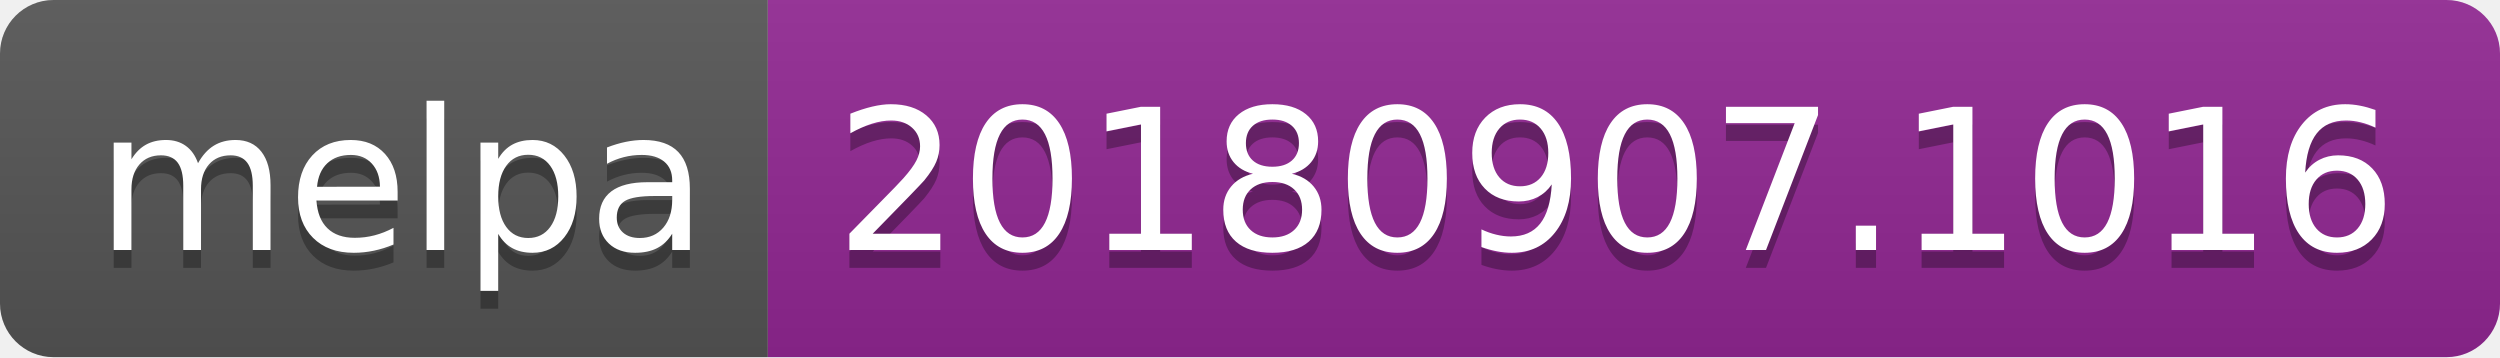
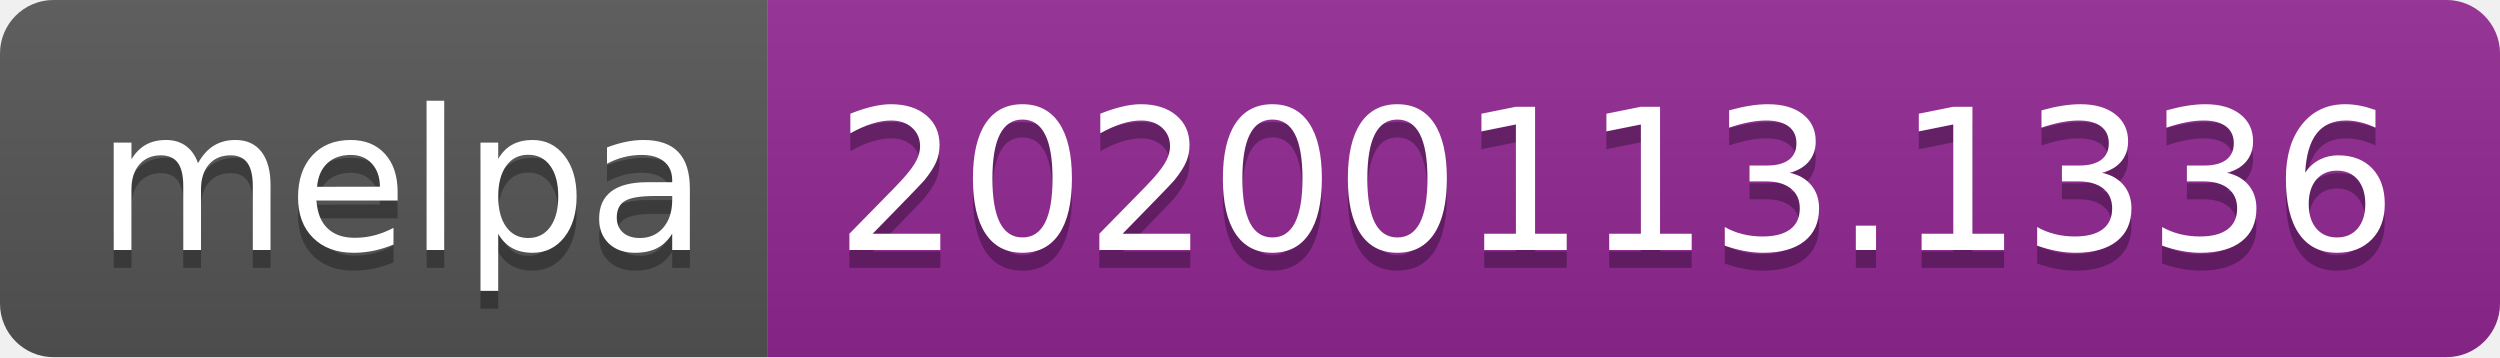
<svg xmlns="http://www.w3.org/2000/svg" width="140" height="20">
  <linearGradient id="b" x2="0" y2="100%">
    <stop offset="0" stop-color="#bbb" stop-opacity=".1" />
    <stop offset="1" stop-opacity=".1" />
  </linearGradient>
  <clipPath id="a">
    <rect width="140" height="20" rx="3" fill="#fff" />
  </clipPath>
  <g clip-path="url(#a)">
    <path fill="#555" d="M0 0h43v20H0z" />
    <path fill="#922793" d="M43 0h97v20H43z" />
    <path fill="url(#b)" d="M0 0h140v20H0z" />
  </g>
  <g fill="#fff" text-anchor="middle" font-family="DejaVu Sans,Verdana,Geneva,sans-serif" font-size="110">
    <text x="225" y="150" fill="#010101" fill-opacity=".3" transform="scale(.1)" textLength="330">melpa</text>
    <text x="225" y="140" transform="scale(.1)" textLength="330">melpa</text>
-     <text x="905" y="150" fill="#010101" fill-opacity=".3" transform="scale(.1)" textLength="870">20180907.1016</text>
-     <text x="905" y="140" transform="scale(.1)" textLength="870">20180907.1016</text>
+     <text x="905" y="150" fill="#010101" fill-opacity=".3" transform="scale(.1)" textLength="870">20200113.1336</text>
+     <text x="905" y="140" transform="scale(.1)" textLength="870">20200113.1336</text>
  </g>
</svg>
